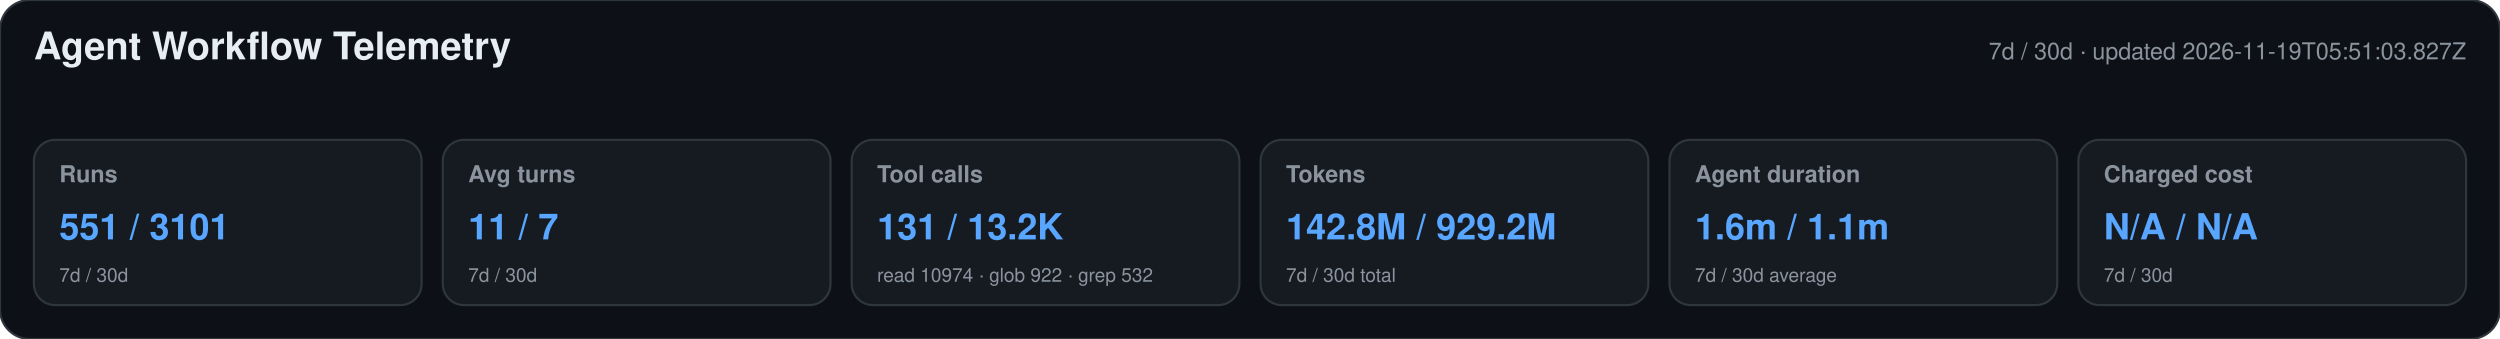
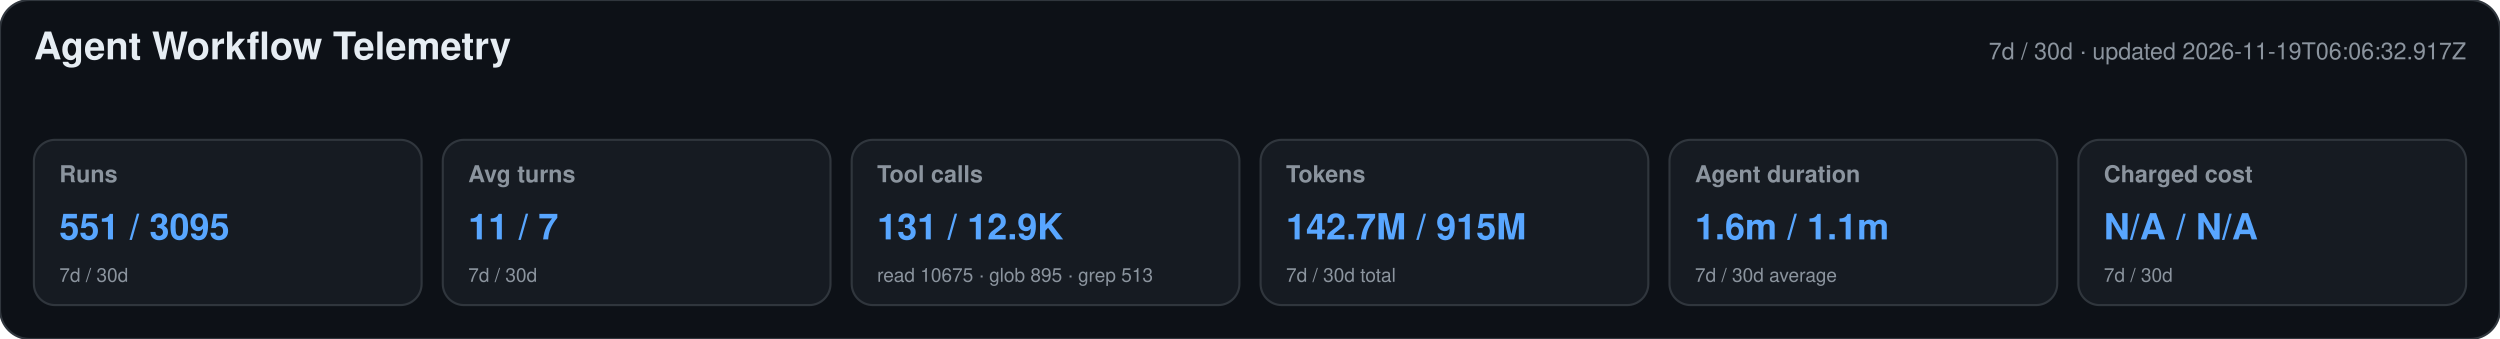
<svg xmlns="http://www.w3.org/2000/svg" width="1180" height="160" viewBox="0 0 1180 160" role="img" aria-labelledby="title desc">
  <style>text{font-family:-apple-system,BlinkMacSystemFont,"Segoe UI",Helvetica,Arial,sans-serif}.heading{font-size:18px;font-weight:650;fill:#e6edf3}.meta,.label,.secondary{fill:#8b949e}.meta,.label{font-size:11px}.label{font-weight:600}.primary{font-size:17px;font-weight:700;fill:#58a6ff}.secondary{font-size:9px}</style>
  <rect width="1180" height="160" rx="14" fill="#0d1117" stroke="#30363d" />
  <text x="16" y="28" class="heading">Agent Workflow Telemetry</text>
-   <text x="1164" y="28" text-anchor="end" class="meta">7d / 30d · updated 2026-11-19T05:51:03.827Z</text>
+   <text x="1164" y="28" text-anchor="end" class="meta">7d / 30d · updated 2026-11-19T06:06:32.917Z</text>
  <g>
    <rect x="16" y="66" width="183" height="78" rx="10" fill="#161b22" stroke="#30363d" />
    <text x="28" y="86" class="label">Runs</text>
-     <text x="28" y="113" class="primary">551 / 3101</text>
+     <text x="28" y="113" class="primary">551 / 3095</text>
    <text x="28" y="133" class="secondary">7d / 30d</text>
  </g>
  <g>
    <rect x="209" y="66" width="183" height="78" rx="10" fill="#161b22" stroke="#30363d" />
    <text x="221" y="86" class="label">Avg turns</text>
    <text x="221" y="113" class="primary">11 / 7</text>
    <text x="221" y="133" class="secondary">7d / 30d</text>
  </g>
  <g>
    <rect x="402" y="66" width="183" height="78" rx="10" fill="#161b22" stroke="#30363d" />
    <text x="414" y="86" class="label">Tool calls</text>
-     <text x="414" y="113" class="primary">131 / 13.2K</text>
-     <text x="414" y="133" class="secondary">read 10974 · glob 922 · grep 532</text>
+     <text x="414" y="113" class="primary">131 / 12.9K</text>
+     <text x="414" y="133" class="secondary">read 10675 · glob 895 · grep 513</text>
  </g>
  <g>
    <rect x="595" y="66" width="183" height="78" rx="10" fill="#161b22" stroke="#30363d" />
    <text x="607" y="86" class="label">Tokens</text>
-     <text x="607" y="113" class="primary">142.8M / 929.2M</text>
+     <text x="607" y="113" class="primary">142.7M / 915M</text>
    <text x="607" y="133" class="secondary">7d / 30d total</text>
  </g>
  <g>
    <rect x="788" y="66" width="183" height="78" rx="10" fill="#161b22" stroke="#30363d" />
    <text x="800" y="86" class="label">Agent duration</text>
    <text x="800" y="113" class="primary">1.6m / 1.1m</text>
    <text x="800" y="133" class="secondary">7d / 30d average</text>
  </g>
  <g>
    <rect x="981" y="66" width="183" height="78" rx="10" fill="#161b22" stroke="#30363d" />
    <text x="993" y="86" class="label">Charged cost</text>
    <text x="993" y="113" class="primary">N/A / N/A</text>
    <text x="993" y="133" class="secondary">7d / 30d</text>
  </g>
</svg>
